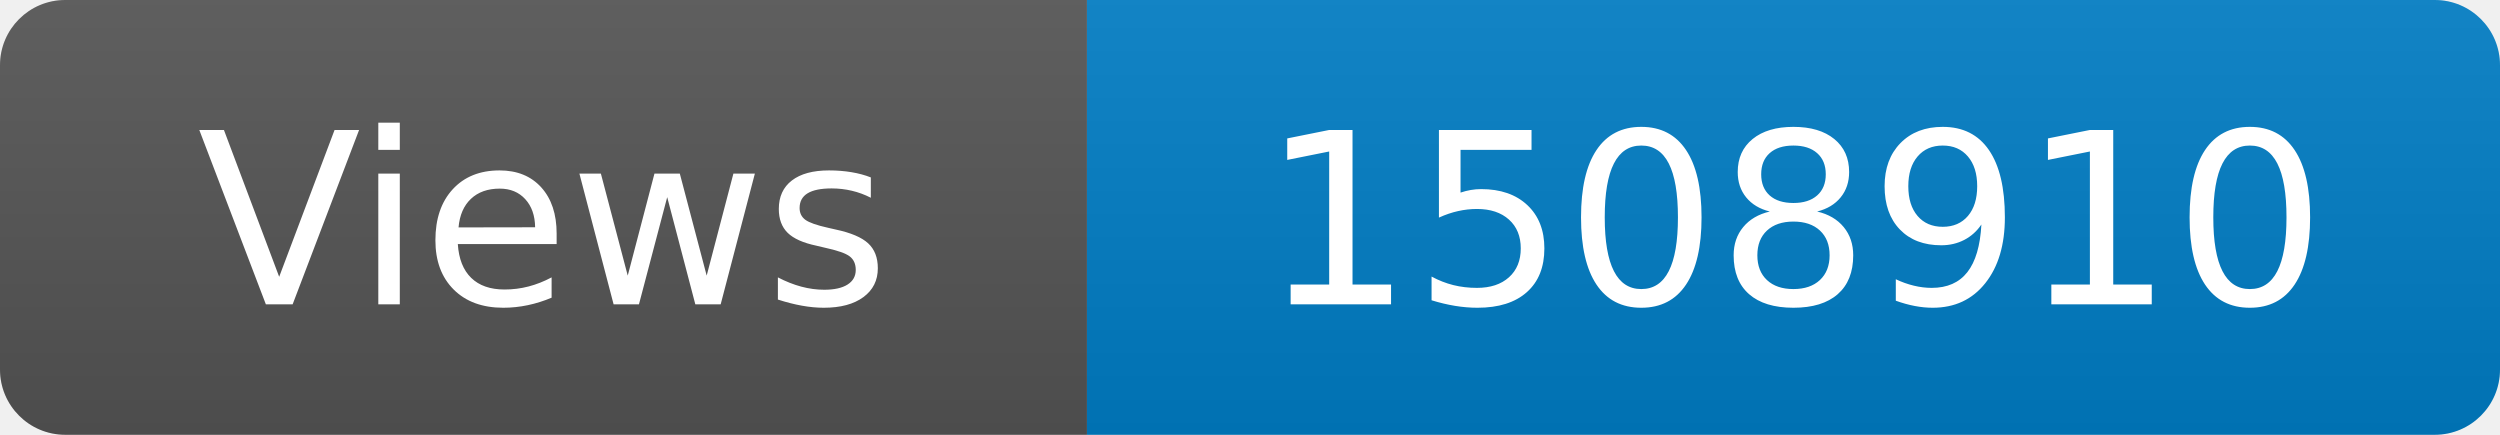
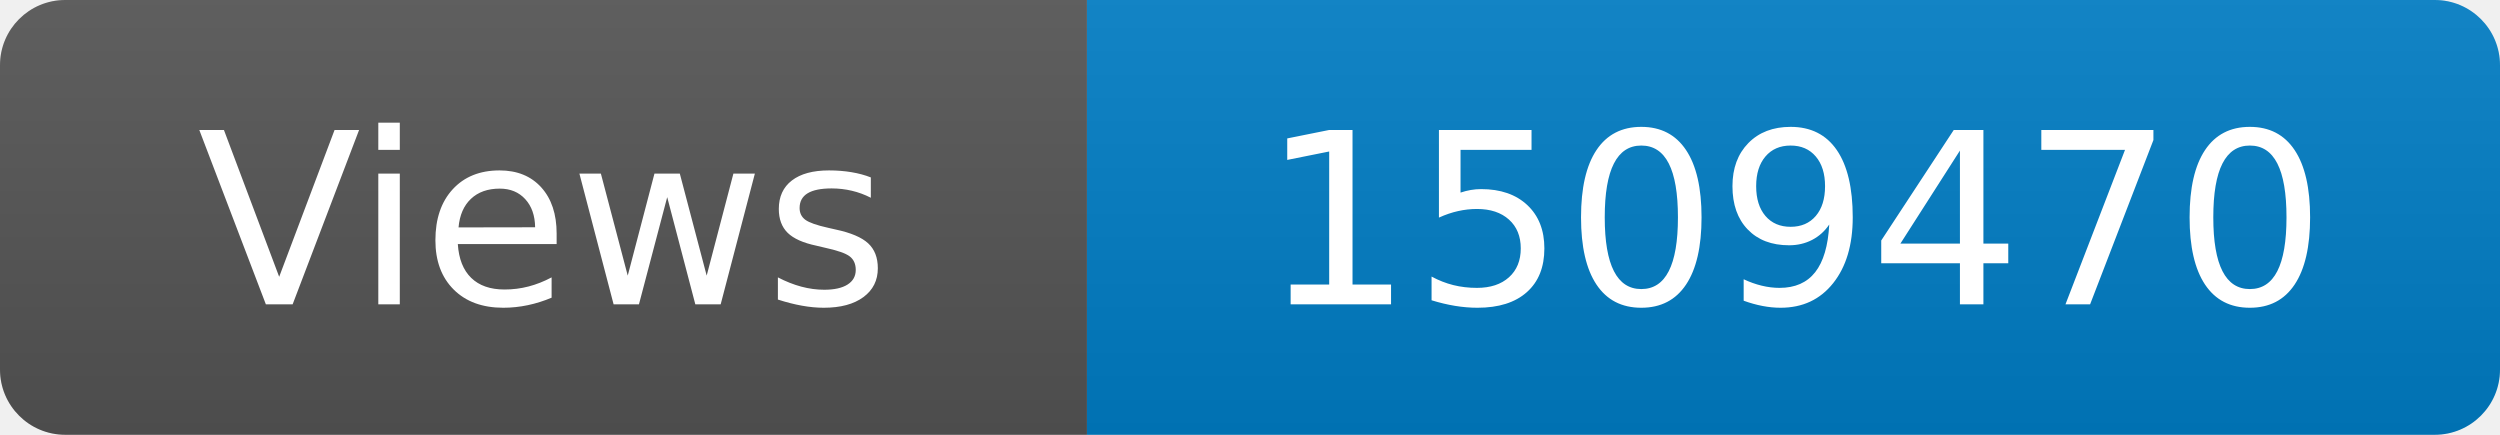
<svg xmlns="http://www.w3.org/2000/svg" width="115" height="20" role="img" aria-label="Maintained?: yes">
  <linearGradient id="s" x2="0" y2="100%">
    <stop offset="0" stop-color="#bbb" stop-opacity=".1" />
    <stop offset="1" stop-opacity=".1" />
  </linearGradient>
  <clipPath id="r">
    <rect width="115" height="20" rx="3" fill="#fff" />
  </clipPath>
  <g clip-path="url(#r)">
    <rect width="50" height="20" fill="#555" />
    <rect x="50" width="160" height="20" fill="#007ec6" />
    <rect width="115" height="20" fill="url(#s)" />
  </g>
  <g fill="#fff" text-anchor="middle" font-family="Verdana,Geneva,DejaVu Sans,sans-serif" font-size="110">
    <text x="250" y="140" transform="scale(.1)" fill="#fff">Views</text>
-     <text x="825" y="140" transform="scale(.1)" fill="#fff">1508910</text>
+     <text x="825" y="140" transform="scale(.1)" fill="#fff">1509470</text>
  </g>
</svg>
